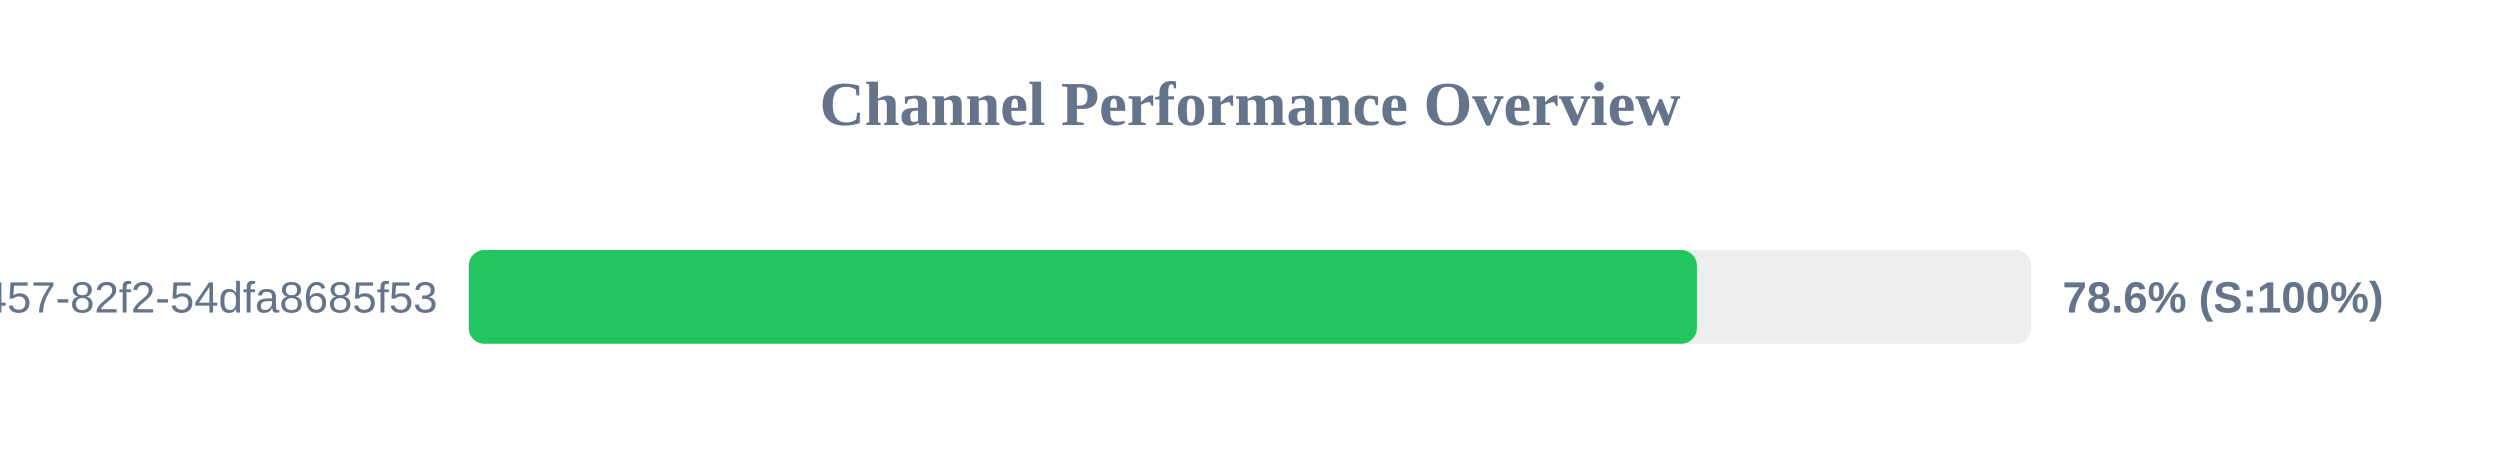
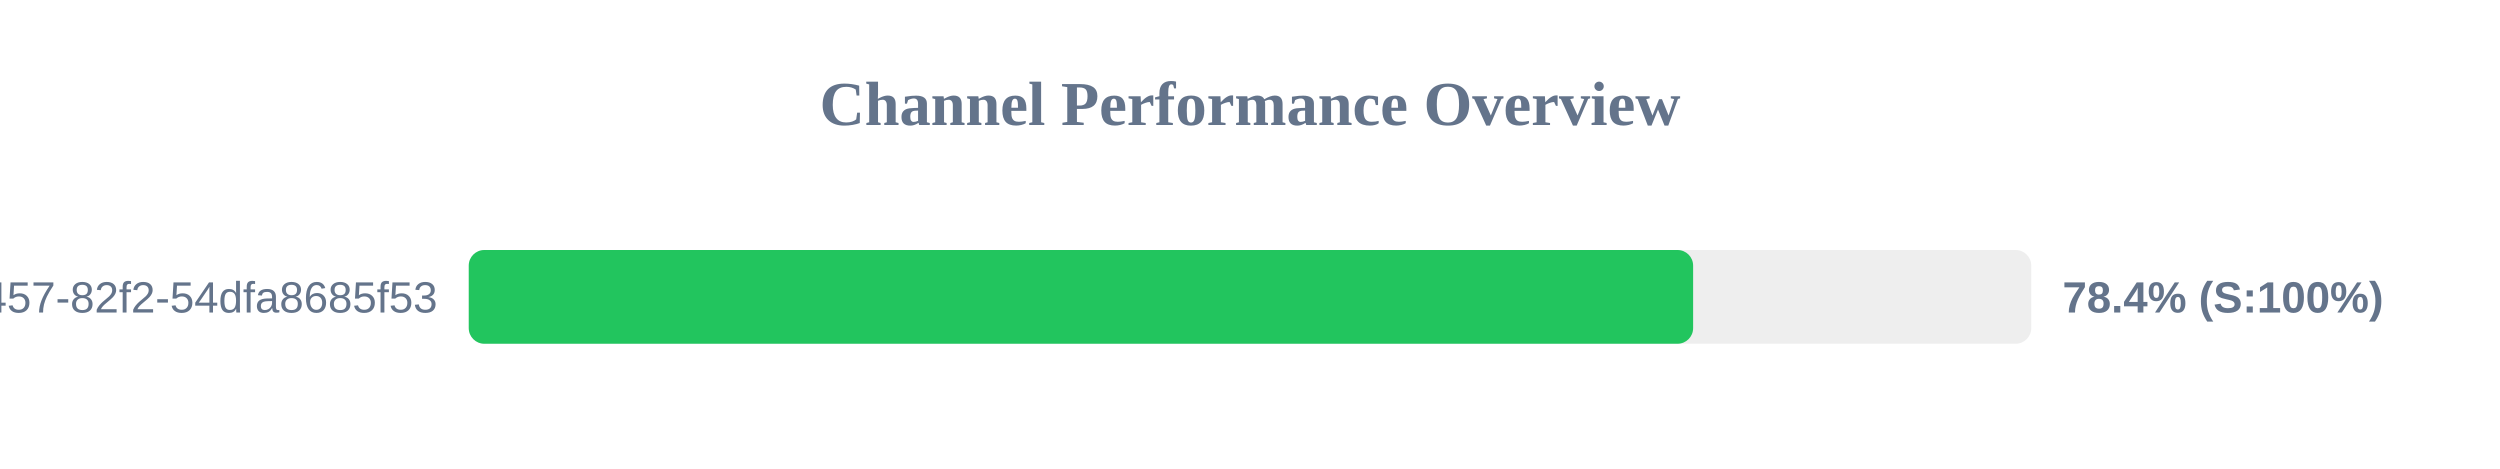
<svg xmlns="http://www.w3.org/2000/svg" width="800" height="150" version="1.1">
  <style>
        .row { font: 14px Arial; fill: #64748b; }
        .score { font: bold 14px Arial; fill: #64748b; }
    </style>
  <text x="400" y="40" text-anchor="middle" font-size="20px" font-weight="bold" fill="#64748b">Channel Performance Overview</text>
  <rect x="150" y="80" width="500" height="30" fill="#eee" rx="5" />
-   <rect x="150" y="80" width="393.0" height="30" fill="#22c55e" rx="5" />
+   <rect x="150" y="80" width="391.8" height="30" fill="#22c55e" rx="5" />
  <text x="140" y="100" text-anchor="end" class="row">?uuid=413c8b50-96bf-4457-82f2-54dfa8685f53</text>
-   <text x="660" y="100" text-anchor="start" class="score">78.6% (S:100%)</text>
+   <text x="660" y="100" text-anchor="start" class="score">78.4% (S:100%)</text>
</svg>
